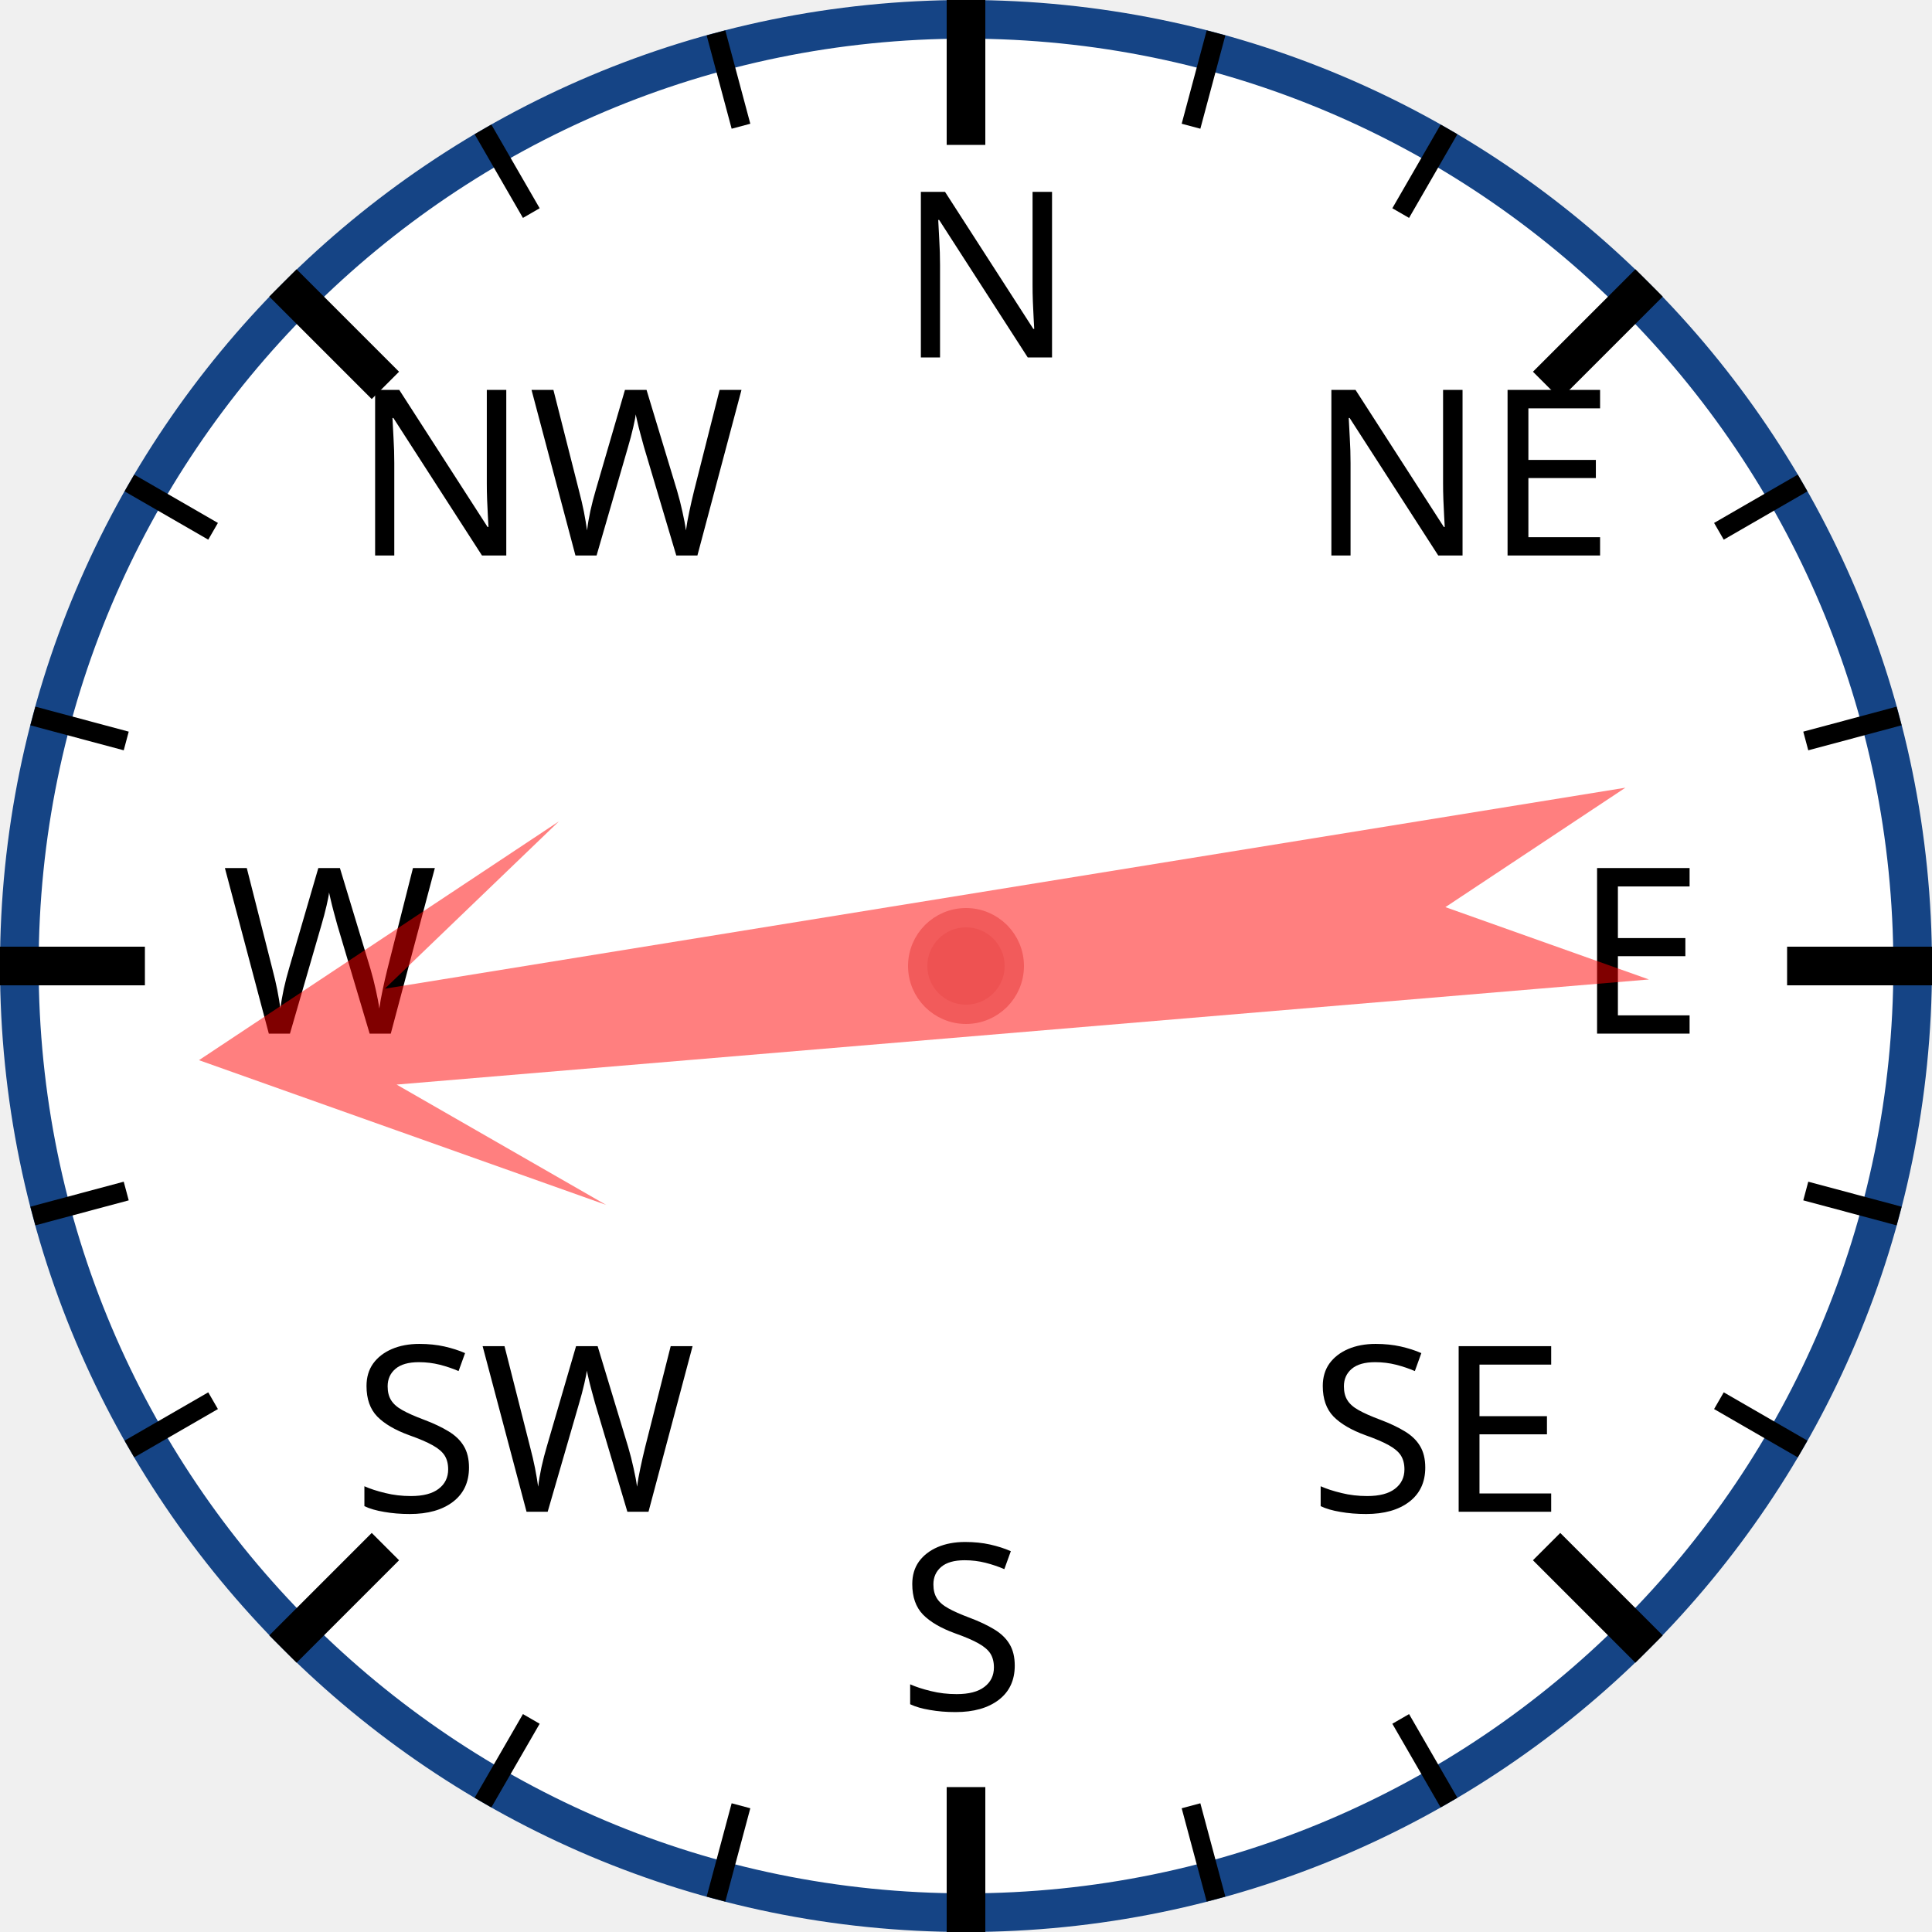
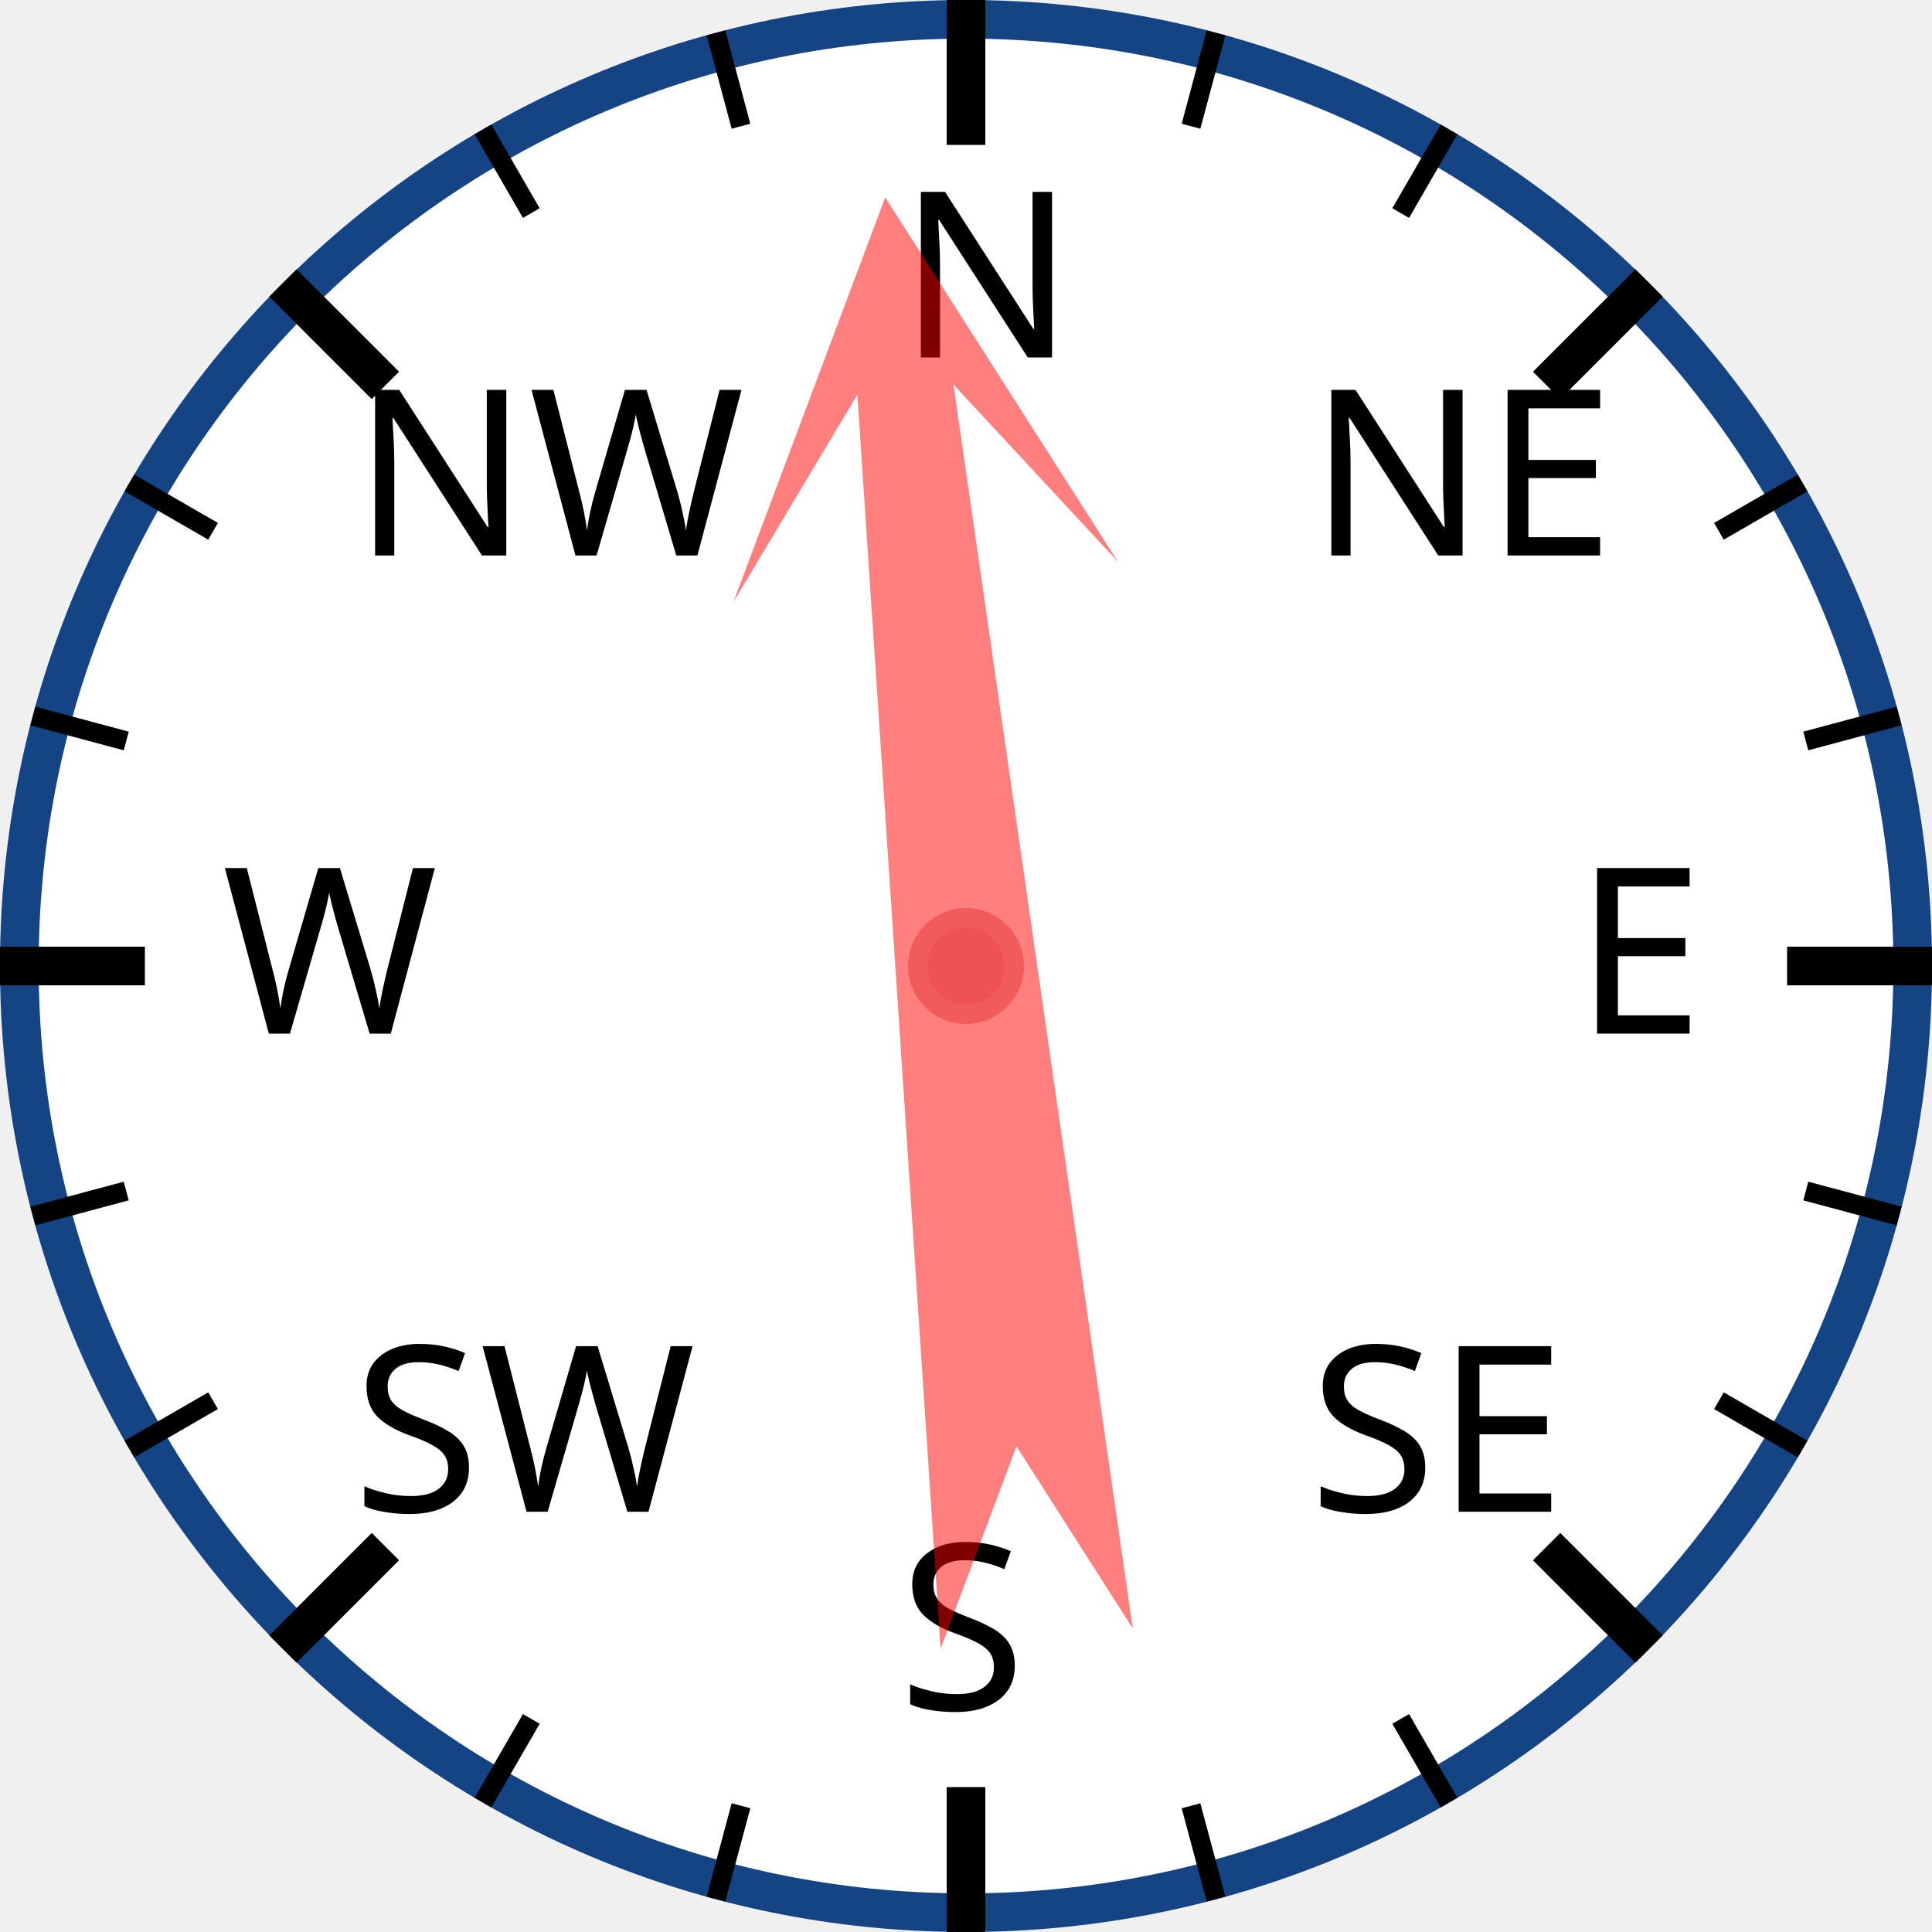
<svg xmlns="http://www.w3.org/2000/svg" width="120px" height="120px" viewBox="0 0 200 200">
  <circle cx="100" cy="100" r="98" style="fill: white; stroke: #154485; stroke-width: 4;" />
  <text x="93.0" y="37.0" style="font-family: sans-serif; font-size: 18pt;">N</text>
  <line x1="100.0" y1="0.0" x2="100.0" y2="15.0" style="stroke: black; stroke-width: 4;" />
  <line x1="74.118" y1="3.407" x2="76.706" y2="13.067" style="stroke: black; stroke-width: 2;" />
  <line x1="50" y1="13.397" x2="55" y2="22.058" style="stroke: black; stroke-width: 2;" />
  <text x="36.503" y="57.503" style="font-family: sans-serif; font-size: 18pt;">NW</text>
  <line x1="29.289" y1="29.289" x2="39.896" y2="39.896" style="stroke: black; stroke-width: 4;" />
  <line x1="13.397" y1="50" x2="22.058" y2="55" style="stroke: black; stroke-width: 2;" />
  <line x1="3.407" y1="74.118" x2="13.067" y2="76.706" style="stroke: black; stroke-width: 2;" />
  <text x="23.0" y="107.0" style="font-family: sans-serif; font-size: 18pt;">W</text>
  <line x1="0.0" y1="100.0" x2="15.0" y2="100.0" style="stroke: black; stroke-width: 4;" />
  <line x1="3.407" y1="125.882" x2="13.067" y2="123.294" style="stroke: black; stroke-width: 2;" />
  <line x1="13.397" y1="150" x2="22.058" y2="145" style="stroke: black; stroke-width: 2;" />
  <text x="36.503" y="156.497" style="font-family: sans-serif; font-size: 18pt;">SW</text>
  <line x1="29.289" y1="170.711" x2="39.896" y2="160.104" style="stroke: black; stroke-width: 4;" />
  <line x1="50" y1="186.603" x2="55" y2="177.942" style="stroke: black; stroke-width: 2;" />
  <line x1="74.118" y1="196.593" x2="76.706" y2="186.933" style="stroke: black; stroke-width: 2;" />
  <text x="93" y="177.0" style="font-family: sans-serif; font-size: 18pt;">S</text>
  <line x1="100" y1="200.0" x2="100" y2="185.0" style="stroke: black; stroke-width: 4;" />
  <line x1="125.882" y1="196.593" x2="123.294" y2="186.933" style="stroke: black; stroke-width: 2;" />
  <line x1="150.0" y1="186.603" x2="145.0" y2="177.942" style="stroke: black; stroke-width: 2;" />
  <text x="135.497" y="156.497" style="font-family: sans-serif; font-size: 18pt;">SE</text>
  <line x1="170.711" y1="170.711" x2="160.104" y2="160.104" style="stroke: black; stroke-width: 4;" />
  <line x1="186.603" y1="150" x2="177.942" y2="145" style="stroke: black; stroke-width: 2;" />
  <line x1="196.593" y1="125.882" x2="186.933" y2="123.294" style="stroke: black; stroke-width: 2;" />
  <text x="163.0" y="107" style="font-family: sans-serif; font-size: 18pt;">E</text>
  <line x1="200.0" y1="100" x2="185.0" y2="100" style="stroke: black; stroke-width: 4;" />
  <line x1="196.593" y1="74.118" x2="186.933" y2="76.706" style="stroke: black; stroke-width: 2;" />
  <line x1="186.603" y1="50" x2="177.942" y2="55" style="stroke: black; stroke-width: 2;" />
  <text x="135.497" y="57.503" style="font-family: sans-serif; font-size: 18pt;">NE</text>
  <line x1="170.711" y1="29.289" x2="160.104" y2="39.896" style="stroke: black; stroke-width: 4;" />
  <line x1="150" y1="13.397" x2="145" y2="22.058" style="stroke: black; stroke-width: 2;" />
  <line x1="125.882" y1="3.407" x2="123.294" y2="13.067" style="stroke: black; stroke-width: 2;" />
-   <polygon points="100 20 120 60 105 40 110 170 100 150 90 170 95 40 80 60" style="fill: red; fill-opacity: 0.5;" transform="rotate(263,100,100)" />
+   <polygon points="100 20 120 60 105 40 110 170 100 150 90 170 95 40 80 60" style="fill: red; fill-opacity: 0.5;" transform="rotate(354,100,100)" />
  <circle cx="100" cy="100" r="5" style="fill: #EE5252; stroke: #F25B5B; stroke-width: 2;" />
</svg>
